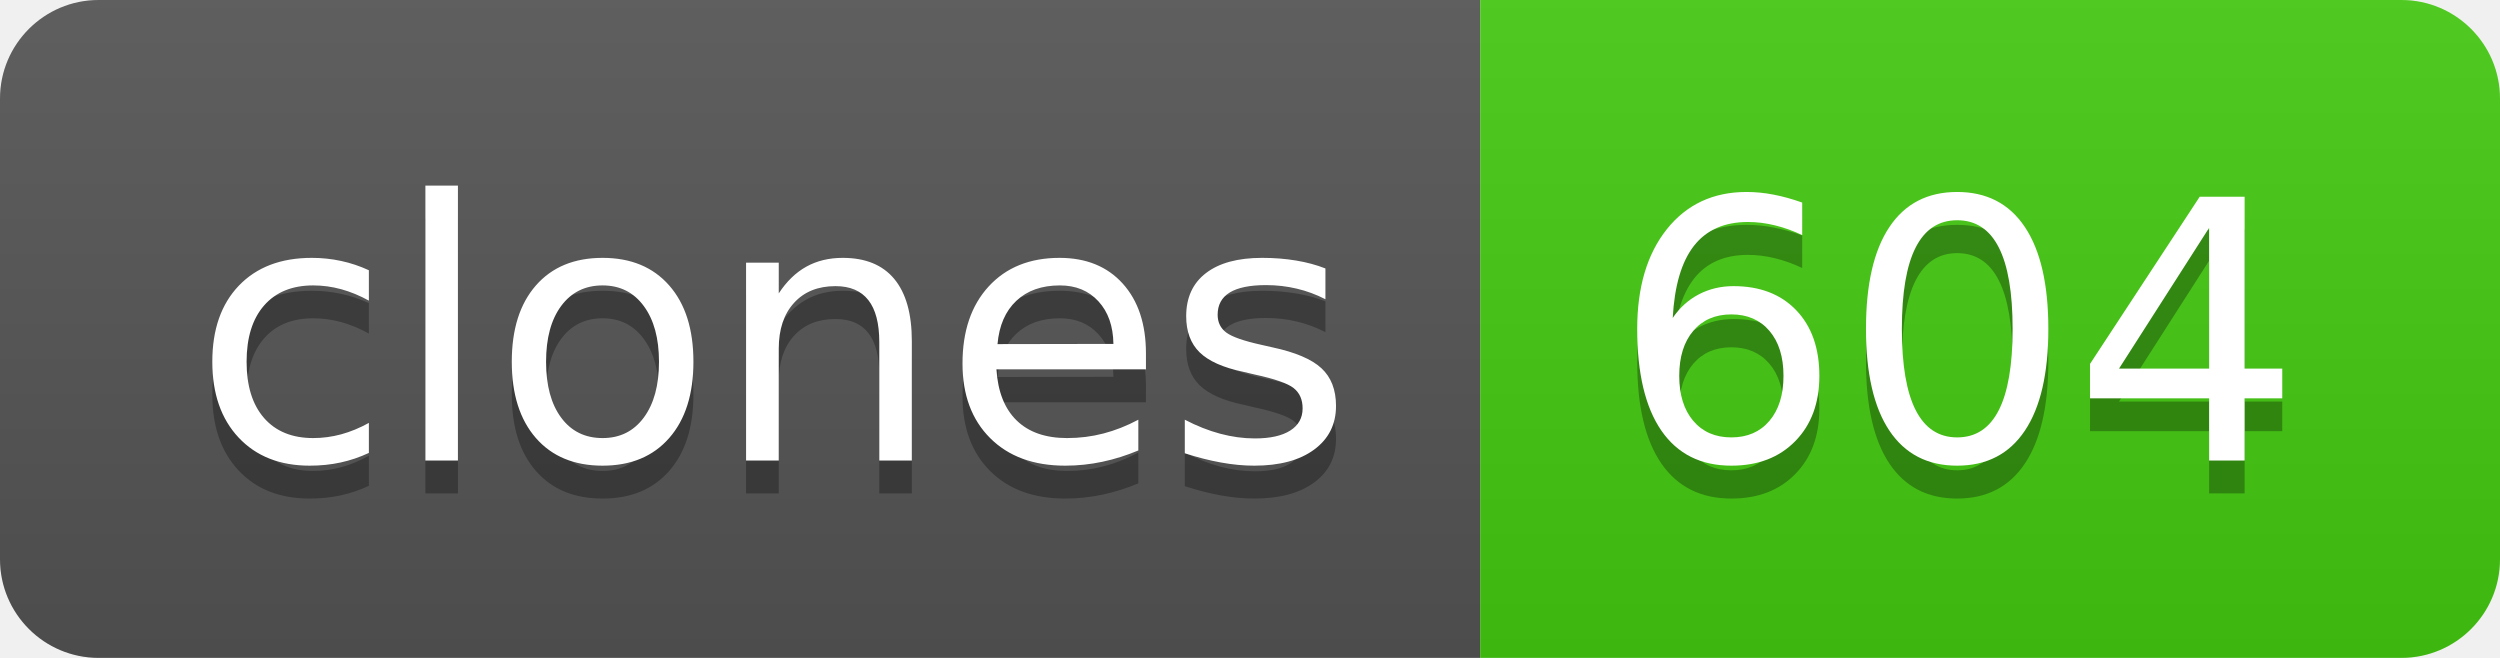
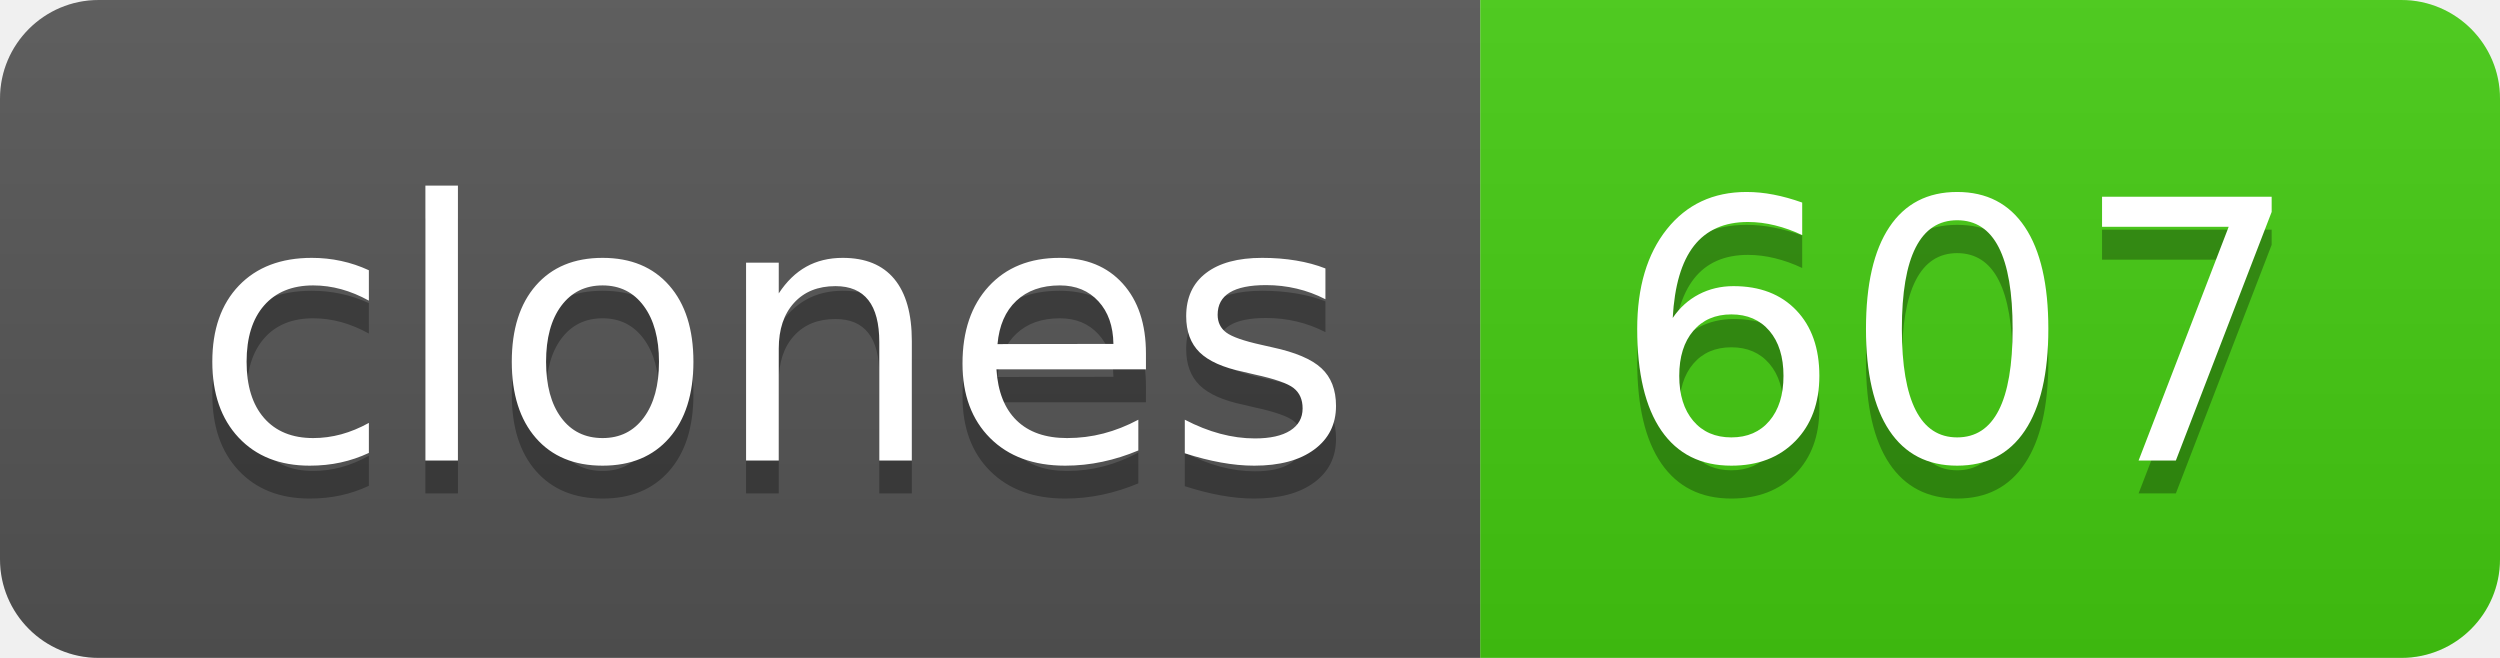
- <svg xmlns="http://www.w3.org/2000/svg" width="76" height="20" role="img" aria-label="clones: 604">
+ <svg xmlns="http://www.w3.org/2000/svg" width="76" height="20" role="img" aria-label="clones: 607">
  <linearGradient id="s" x2="0" y2="100%">
    <stop offset="0" stop-color="#bbb" stop-opacity=".1" />
    <stop offset="1" stop-opacity=".1" />
  </linearGradient>
  <clipPath id="r">
    <rect width="76" height="20" rx="3" fill="#fff" />
  </clipPath>
  <g clip-path="url(#r)">
    <rect width="45" height="20" fill="#555" />
    <rect x="45" width="31" height="20" fill="#4c1" />
    <rect width="76" height="20" fill="url(#s)" />
  </g>
  <g fill="#fff" text-anchor="middle" font-family="Verdana,Geneva,DejaVu Sans,sans-serif" text-rendering="geometricPrecision" font-size="110">
    <text aria-hidden="true" x="235" y="150" fill="#010101" fill-opacity=".3" transform="scale(.1)" textLength="350">clones</text>
    <text x="235" y="140" transform="scale(.1)" fill="#fff" textLength="350">clones</text>
-     <text aria-hidden="true" x="595" y="150" fill="#010101" fill-opacity=".3" transform="scale(.1)" textLength="210">604</text>
-     <text x="595" y="140" transform="scale(.1)" fill="#fff" textLength="210">604</text>
+     <text aria-hidden="true" x="595" y="150" fill="#010101" fill-opacity=".3" transform="scale(.1)" textLength="210">607</text>
+     <text x="595" y="140" transform="scale(.1)" fill="#fff" textLength="210">607</text>
  </g>
</svg>
